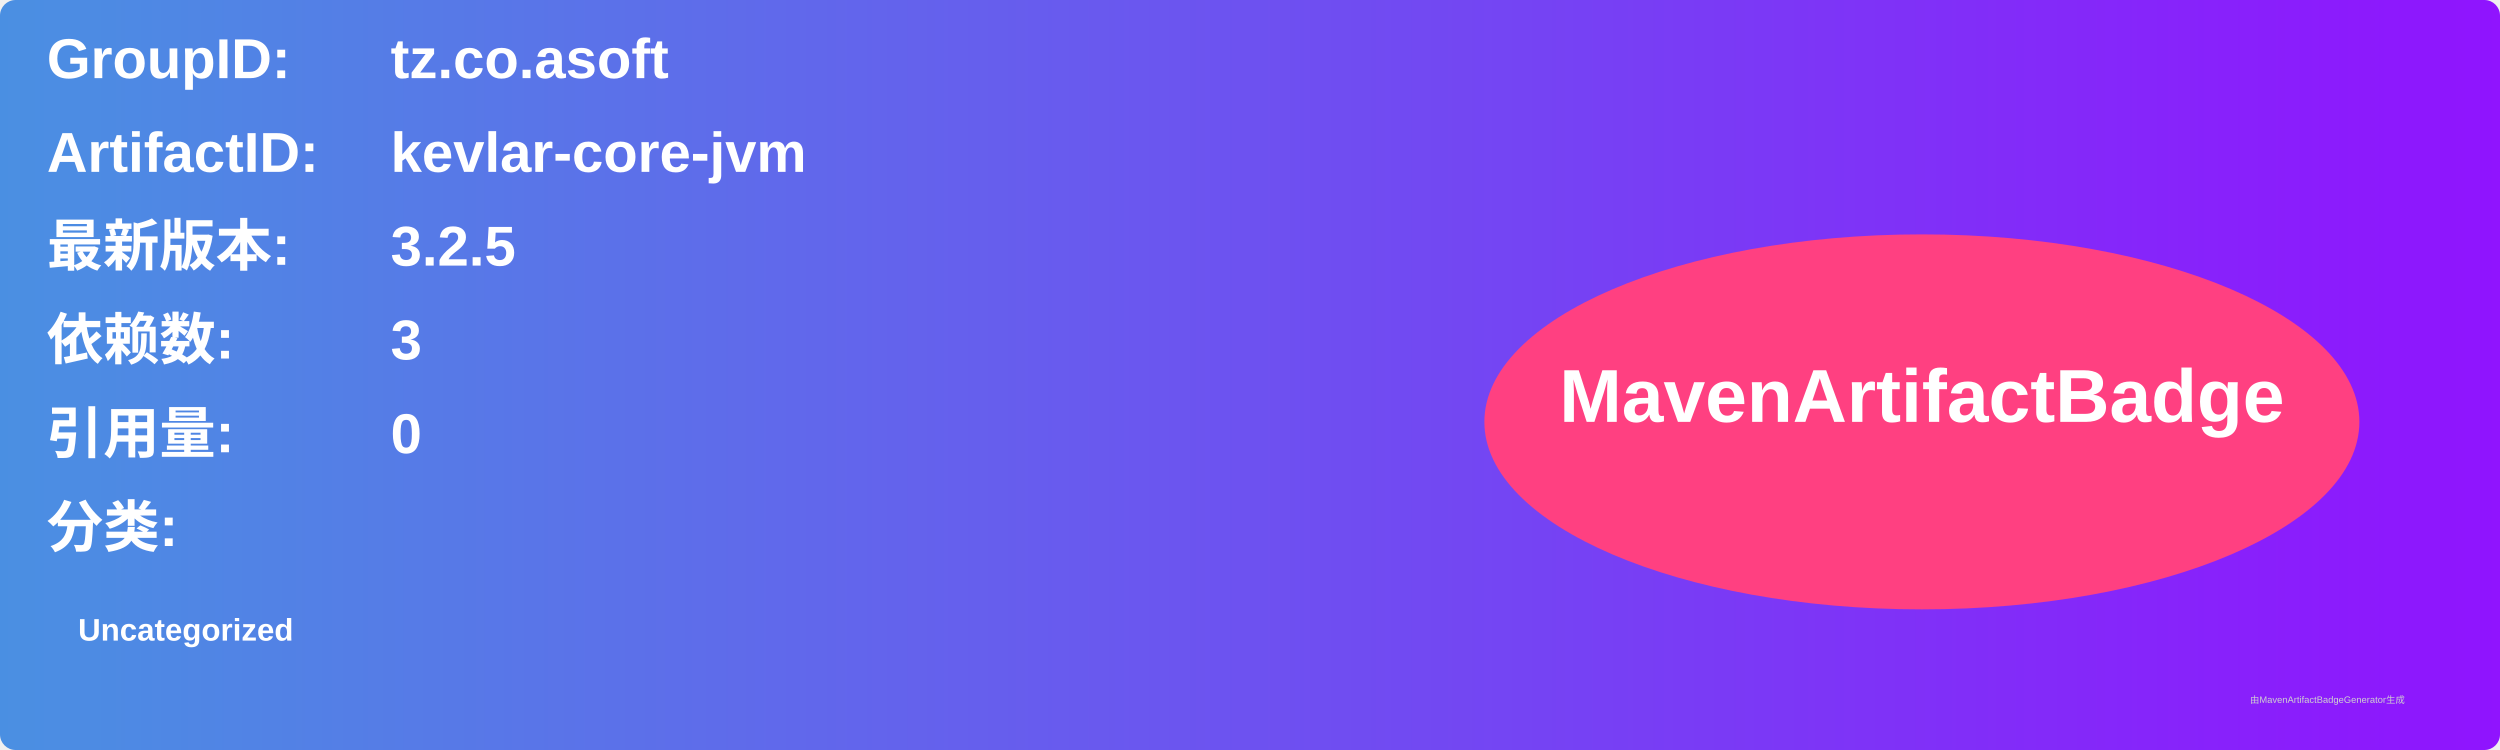
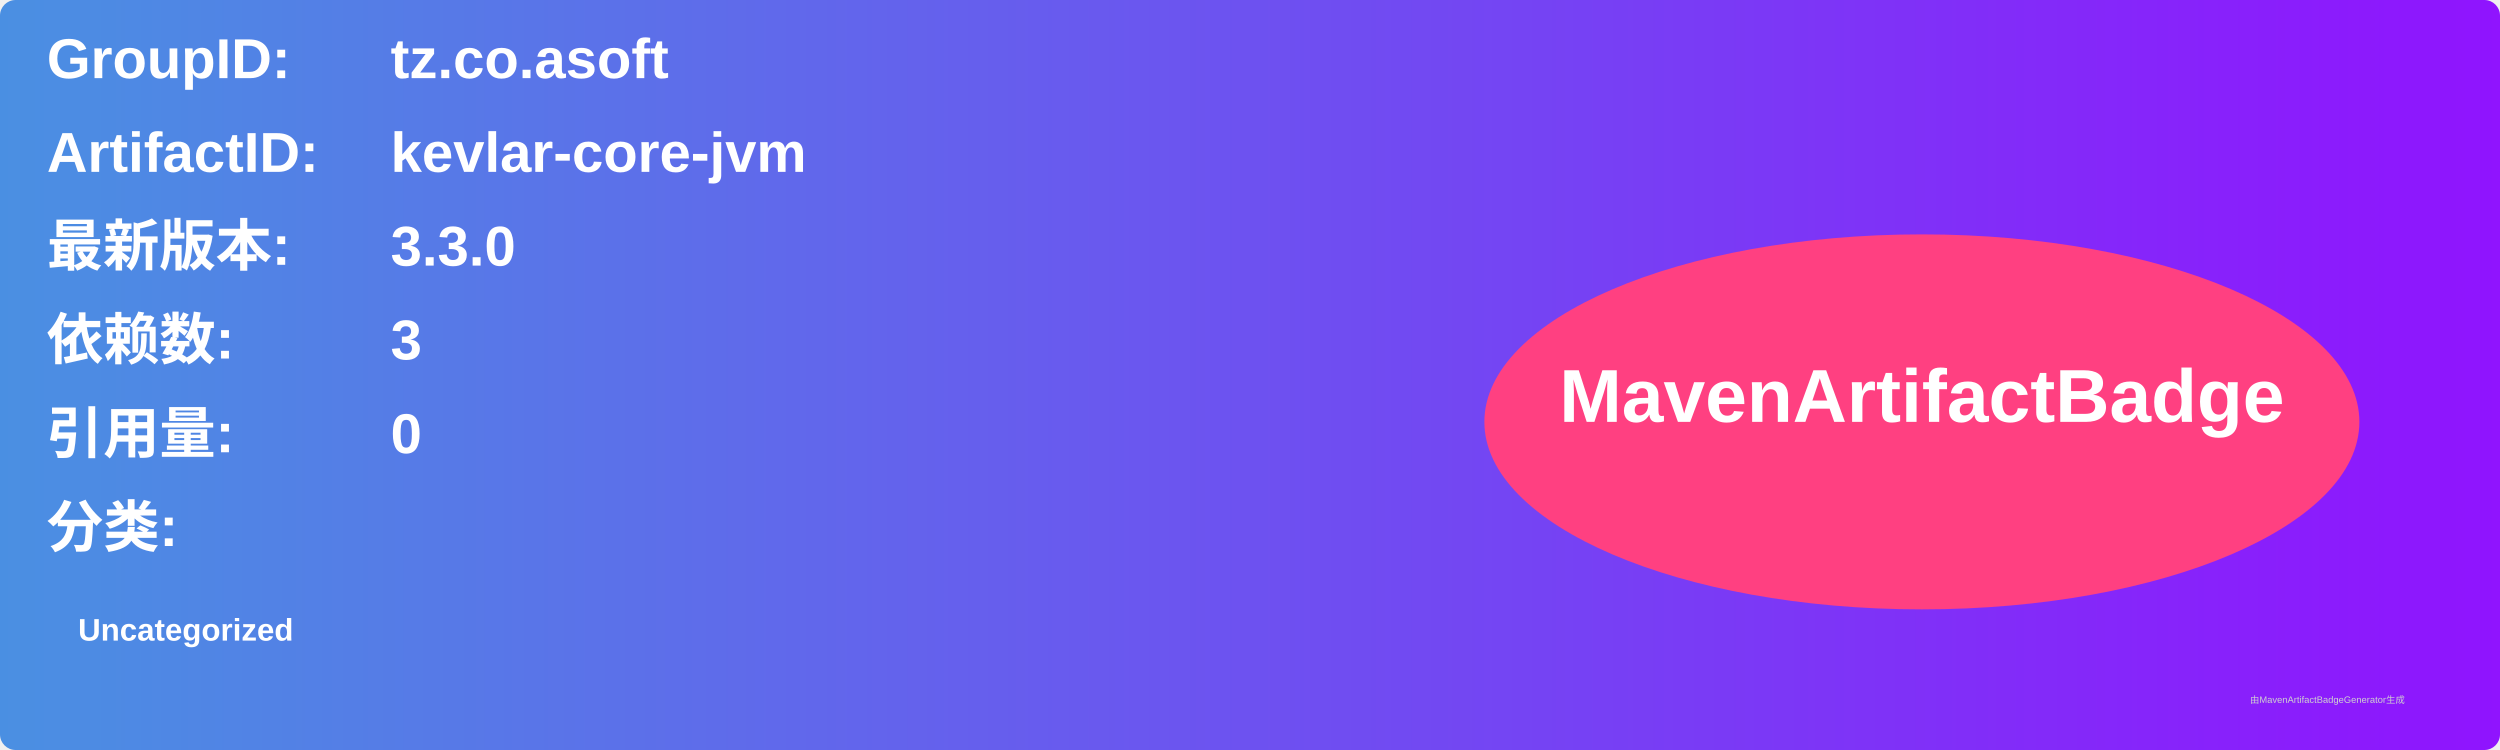
<svg xmlns="http://www.w3.org/2000/svg" width="800" height="240" viewBox="0 0 800 240">
  <linearGradient id="grad" x1="0%" y1="0%" x2="100%" y2="0%">
    <stop offset="0%" stop-color="#4a90e2" />
    <stop offset="100%" stop-color="#9013fe" />
  </linearGradient>
  <rect width="100%" height="100%" rx="5" ry="5" fill="url(#grad)" />
  <g transform="translate(15, 15)">
    <text x="0" y="10" font-family="Arial" font-size="18" fill="white" font-weight="bold" width="260">GroupID:</text>
    <text x="110" y="10" font-family="Arial" font-size="18" fill="white" font-weight="bold" width="460">tz.co.asoft</text>
    <text x="0" y="40" font-family="Arial" font-size="18" fill="white" font-weight="bold" width="260">ArtifactID:</text>
    <text x="110" y="40" font-family="Arial" font-size="18" fill="white" font-weight="bold" width="460">kevlar-core-jvm</text>
    <text x="0" y="70" font-family="Arial" font-size="18" fill="white" font-weight="bold">最新版本:</text>
    <text x="110" y="70" font-family="Arial" font-size="18" fill="white" font-weight="bold">
-       <tspan font-weight="bold">3.2.5</tspan>
+       <tspan font-weight="bold">3.3.0</tspan>
    </text>
    <text x="0" y="100" font-family="Arial" font-size="18" fill="white" font-weight="bold">依赖数: </text>
    <text x="110" y="100" font-family="Arial" font-size="18" fill="white">
      <tspan font-weight="bold">3</tspan>
    </text>
    <text x="0" y="130" font-family="Arial" font-size="18" fill="white" font-weight="bold">引用量: </text>
    <text x="110" y="130" font-family="Arial" font-size="18" fill="white">
      <tspan font-weight="bold">0</tspan>
    </text>
    <text x="0" y="160" font-family="Arial" font-size="18" fill="white" font-weight="bold">分类:</text>
    <text x="10" y="190" font-family="Arial" font-size="10" fill="white">
      <tspan font-weight="bold">Uncategorized</tspan>
    </text>
    <ellipse cx="600" cy="120" rx="140" ry="60" fill="#ff4081" />
    <text x="600" y="120" text-anchor="middle" font-family="Arial" font-size="24" fill="white" font-weight="bold">MavenArtifactBadge</text>
  </g>
  <text x="720" y="225" font-family="Arial" font-size="3" fill="#d0d0d0">由MavenArtifactBadgeGenerator生成</text>
</svg>
